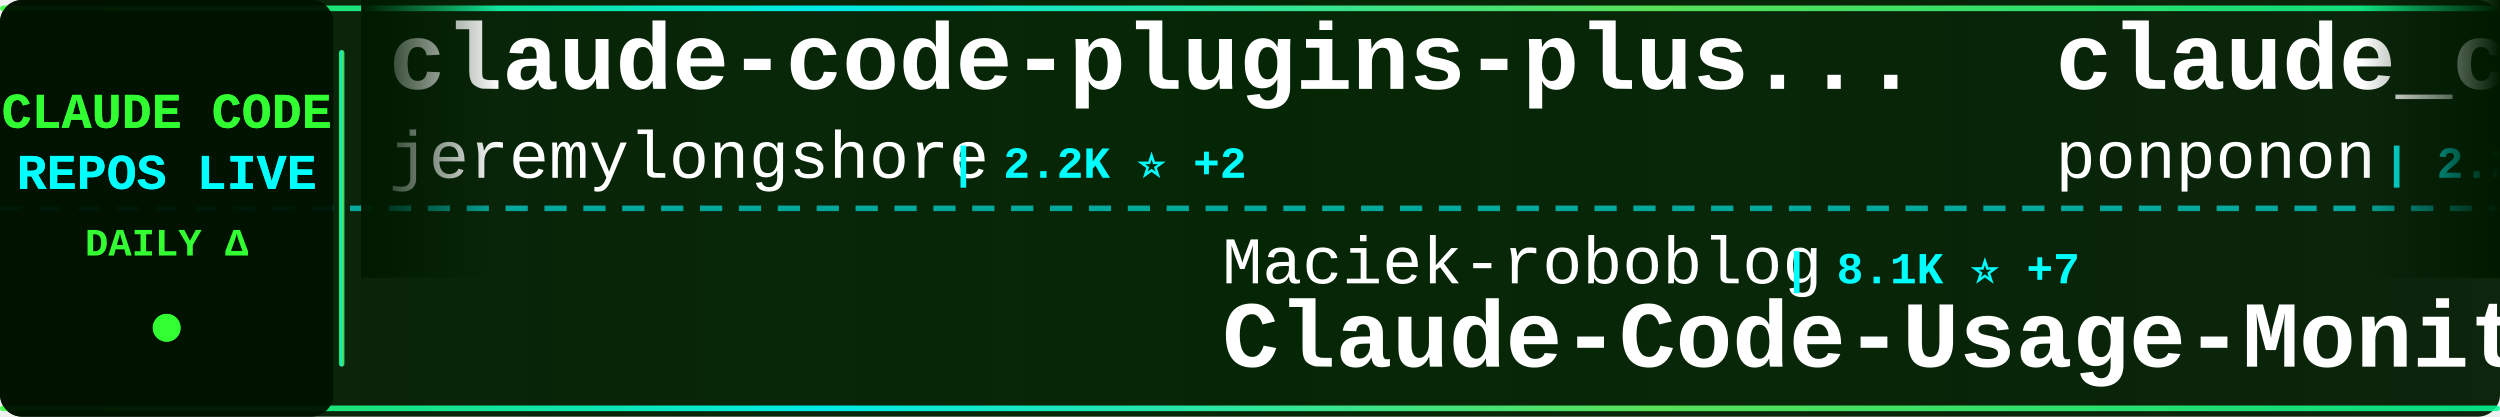
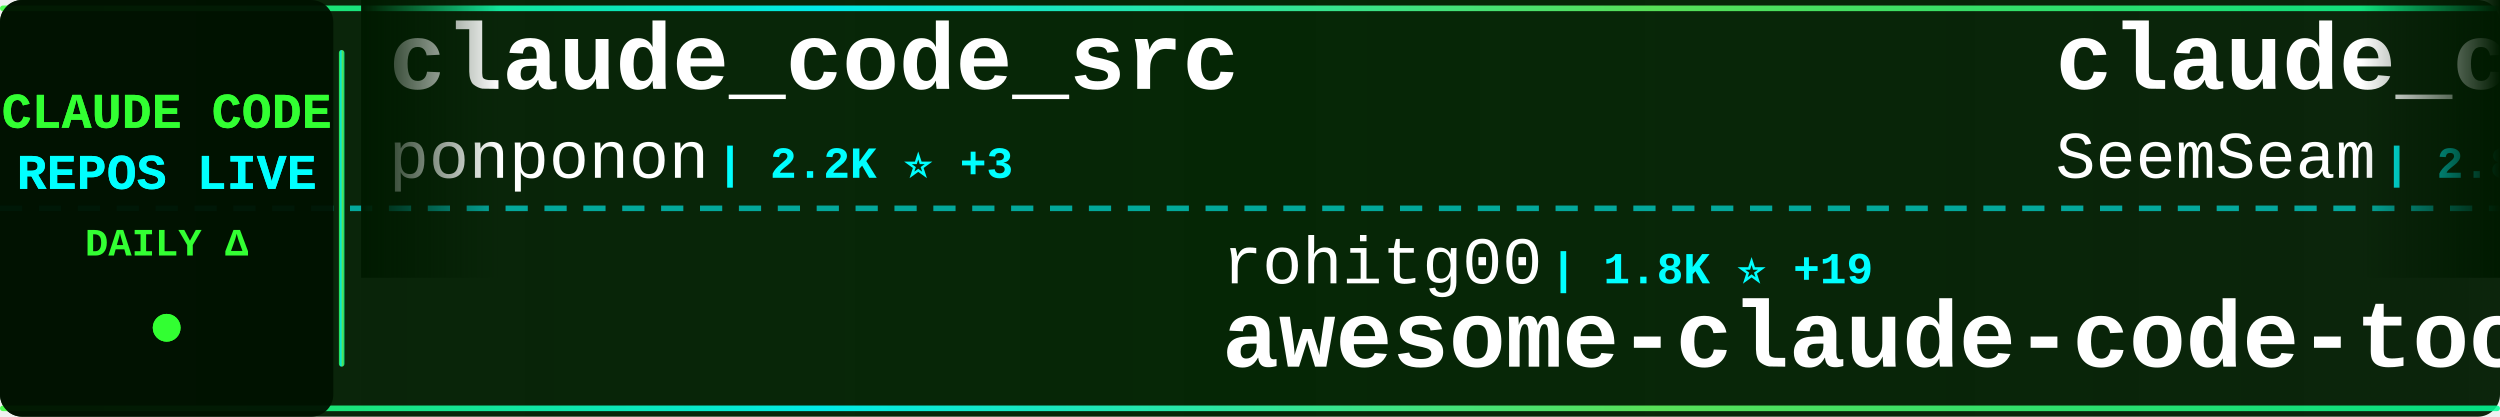
<svg xmlns="http://www.w3.org/2000/svg" width="900" height="150">
  <defs>
    <linearGradient id="tickerBg" x1="0%" y1="0%" x2="100%" y2="0%">
      <stop offset="0%" style="stop-color:#001a00;stop-opacity:0.95" />
      <stop offset="50%" style="stop-color:#002200;stop-opacity:0.98" />
      <stop offset="100%" style="stop-color:#001a00;stop-opacity:0.95" />
    </linearGradient>
    <linearGradient id="borderGrad" x1="0%" y1="0%" x2="100%" y2="0%">
      <stop offset="0%" style="stop-color:#33ff33;stop-opacity:0.85">
        <animate attributeName="stop-opacity" values="0.85;1;0.85" dur="2s" repeatCount="indefinite" />
      </stop>
      <stop offset="33%" style="stop-color:#00ffff;stop-opacity:0.9">
        <animate attributeName="stop-opacity" values="0.9;1;0.9" dur="2.2s" repeatCount="indefinite" />
      </stop>
      <stop offset="66%" style="stop-color:#66ff66;stop-opacity:0.85">
        <animate attributeName="stop-opacity" values="0.85;1;0.85" dur="1.8s" repeatCount="indefinite" />
      </stop>
      <stop offset="100%" style="stop-color:#00ff99;stop-opacity:0.85">
        <animate attributeName="stop-opacity" values="0.85;1;0.85" dur="2s" repeatCount="indefinite" />
      </stop>
    </linearGradient>
    <filter id="textGlow">
      <feGaussianBlur stdDeviation="0.1" result="coloredBlur" />
      <feMerge>
        <feMergeNode in="coloredBlur" />
        <feMergeNode in="SourceGraphic" />
      </feMerge>
    </filter>
    <filter id="metricGlow">
      <feGaussianBlur stdDeviation="0.2" result="coloredBlur" />
      <feMerge>
        <feMergeNode in="coloredBlur" />
        <feMergeNode in="SourceGraphic" />
      </feMerge>
    </filter>
    <linearGradient id="leftFade" x1="0%" y1="0%" x2="100%" y2="0%">
      <stop offset="0%" style="stop-color:#001a00;stop-opacity:1" />
      <stop offset="100%" style="stop-color:#001a00;stop-opacity:0" />
    </linearGradient>
    <linearGradient id="rightFade" x1="0%" y1="0%" x2="100%" y2="0%">
      <stop offset="0%" style="stop-color:#001a00;stop-opacity:0" />
      <stop offset="100%" style="stop-color:#001a00;stop-opacity:1" />
    </linearGradient>
  </defs>
  <rect width="900" height="150" fill="url(#tickerBg)" rx="8" />
  <rect x="0" y="2" width="900" height="2" fill="url(#borderGrad)" rx="1" />
  <rect x="0" y="146" width="900" height="2" fill="url(#borderGrad)" rx="1" />
  <line x1="0" y1="75" x2="900" y2="75" stroke="#00ffff" stroke-width="2" stroke-dasharray="8 6" opacity="0.6" />
  <rect x="0" y="0" width="120" height="150" fill="#001100" opacity="0.95" rx="8" />
  <text x="60" y="46" font-family="'Courier New', monospace" font-size="18" font-weight="bold" fill="#33ff33" text-anchor="middle" filter="url(#textGlow)">
    CLAUDE CODE
  </text>
  <text x="60" y="68" font-family="'Courier New', monospace" font-size="18" font-weight="bold" fill="#00ffff" text-anchor="middle" filter="url(#textGlow)">
    REPOS LIVE
  </text>
  <text x="60" y="92" font-family="'Courier New', monospace" font-size="14" font-weight="bold" fill="#33ff33" text-anchor="middle">
    DAILY Δ
  </text>
  <circle cx="60" cy="118" r="5" fill="#33ff33" filter="url(#metricGlow)">
    <animate attributeName="r" values="4;6;4" dur="1.5s" repeatCount="indefinite" />
    <animate attributeName="opacity" values="0.6;1;0.6" dur="1.5s" repeatCount="indefinite" />
  </circle>
  <rect x="122" y="18" width="2" height="114" fill="url(#borderGrad)" rx="1" />
  <clipPath id="tickerClip">
    <rect x="130" y="0" width="770" height="150" />
  </clipPath>
  <g clip-path="url(#tickerClip)">
    <g id="tickerItems">
      <animateTransform attributeName="transform" attributeType="XML" type="translate" from="0 0" to="-3000 0" dur="54s" repeatCount="indefinite" />
      <g transform="translate(0, 0)">
-         <text x="140" y="32" font-family="'Courier New', monospace" font-size="34" font-weight="bold" fill="#ffffff">claude-code-plugins-plus...</text>
-         <text x="140" y="64" font-family="'Courier New', monospace" font-size="24" font-weight="normal" fill="#ffffff" opacity="1.0">jeremylongshore</text>
-         <text x="342" y="64" font-family="'Courier New', monospace" font-size="16" font-weight="bold" fill="#00ffff"> | 2.2K ⭐ +2</text>
-       </g>
-       <g transform="translate(300, 0)">
-         <text x="140" y="102" font-family="'Courier New', monospace" font-size="24" font-weight="normal" fill="#ffffff" opacity="1.0">Maciek-roboblog</text>
-         <text x="342" y="102" font-family="'Courier New', monospace" font-size="16" font-weight="bold" fill="#00ffff"> | 8.1K ⭐ +7</text>
-         <text x="140" y="132" font-family="'Courier New', monospace" font-size="34" font-weight="bold" fill="#ffffff">Claude-Code-Usage-Monito...</text>
-       </g>
-       <g transform="translate(600, 0)">
        <text x="140" y="32" font-family="'Courier New', monospace" font-size="34" font-weight="bold" fill="#ffffff">claude_code_src</text>
        <text x="140" y="64" font-family="'Courier New', monospace" font-size="24" font-weight="normal" fill="#ffffff" opacity="1.0">ponponon</text>
        <text x="258" y="64" font-family="'Courier New', monospace" font-size="16" font-weight="bold" fill="#00ffff"> | 2.2K ⭐ +3</text>
      </g>
+       <g transform="translate(300, 0)">
+         <text x="140" y="102" font-family="'Courier New', monospace" font-size="24" font-weight="normal" fill="#ffffff" opacity="1.0">rohitg00</text>
+         <text x="258" y="102" font-family="'Courier New', monospace" font-size="16" font-weight="bold" fill="#00ffff"> | 1.8K ⭐ +19</text>
+         <text x="140" y="132" font-family="'Courier New', monospace" font-size="34" font-weight="bold" fill="#ffffff">awesome-claude-code-tool...</text>
+       </g>
+       <g transform="translate(600, 0)">
+         <text x="140" y="32" font-family="'Courier New', monospace" font-size="34" font-weight="bold" fill="#ffffff">claude_codex_bridge</text>
+         <text x="140" y="64" font-family="'Courier New', monospace" font-size="24" font-weight="normal" fill="#ffffff" opacity="1.0">SeemSeam</text>
+         <text x="258" y="64" font-family="'Courier New', monospace" font-size="16" font-weight="bold" fill="#00ffff"> | 2.8K ⭐ +18</text>
+       </g>
      <g transform="translate(900, 0)">
-         <text x="140" y="102" font-family="'Courier New', monospace" font-size="24" font-weight="normal" fill="#ffffff" opacity="1.0">ChinaSiro</text>
-         <text x="270" y="102" font-family="'Courier New', monospace" font-size="16" font-weight="bold" fill="#00ffff"> | 9.3K ⭐ +11</text>
-         <text x="140" y="132" font-family="'Courier New', monospace" font-size="34" font-weight="bold" fill="#ffffff">claude-code-sourcemap</text>
+         <text x="140" y="102" font-family="'Courier New', monospace" font-size="24" font-weight="normal" fill="#ffffff" opacity="1.0">anthropics</text>
+         <text x="282" y="102" font-family="'Courier New', monospace" font-size="16" font-weight="bold" fill="#00ffff"> | 847 ⭐ +2</text>
+         <text x="140" y="132" font-family="'Courier New', monospace" font-size="34" font-weight="bold" fill="#ffffff">claude-code-base-action</text>
      </g>
      <g transform="translate(1200, 0)">
-         <text x="140" y="32" font-family="'Courier New', monospace" font-size="34" font-weight="bold" fill="#ffffff">antigravity-awesome-skil...</text>
-         <text x="140" y="64" font-family="'Courier New', monospace" font-size="24" font-weight="normal" fill="#ffffff" opacity="1.0">sickn33</text>
-         <text x="246" y="64" font-family="'Courier New', monospace" font-size="16" font-weight="bold" fill="#00ffff"> | 38.7K ⭐ +126</text>
+         <text x="140" y="32" font-family="'Courier New', monospace" font-size="34" font-weight="bold" fill="#ffffff">claude-plugins-official</text>
+         <text x="140" y="64" font-family="'Courier New', monospace" font-size="24" font-weight="normal" fill="#ffffff" opacity="1.0">anthropics</text>
+         <text x="282" y="64" font-family="'Courier New', monospace" font-size="16" font-weight="bold" fill="#00ffff"> | 27.7K ⭐ +555</text>
      </g>
      <g transform="translate(1500, 0)">
-         <text x="140" y="102" font-family="'Courier New', monospace" font-size="24" font-weight="normal" fill="#ffffff" opacity="1.0">1rgs</text>
-         <text x="210" y="102" font-family="'Courier New', monospace" font-size="16" font-weight="bold" fill="#00ffff"> | 3.6K ⭐ +3</text>
-         <text x="140" y="132" font-family="'Courier New', monospace" font-size="34" font-weight="bold" fill="#ffffff">claude-code-proxy</text>
+         <text x="140" y="102" font-family="'Courier New', monospace" font-size="24" font-weight="normal" fill="#ffffff" opacity="1.0">VoltAgent</text>
+         <text x="270" y="102" font-family="'Courier New', monospace" font-size="16" font-weight="bold" fill="#00ffff"> | 20.5K ⭐ +75</text>
+         <text x="140" y="132" font-family="'Courier New', monospace" font-size="34" font-weight="bold" fill="#ffffff">awesome-claude-code-suba...</text>
      </g>
      <g transform="translate(1800, 0)">
-         <text x="140" y="32" font-family="'Courier New', monospace" font-size="34" font-weight="bold" fill="#ffffff">claude-code-my-workflow</text>
-         <text x="140" y="64" font-family="'Courier New', monospace" font-size="24" font-weight="normal" fill="#ffffff" opacity="1.0">pedrohcgs</text>
-         <text x="270" y="64" font-family="'Courier New', monospace" font-size="16" font-weight="bold" fill="#00ffff"> | 1.1K ⭐ +8</text>
+         <text x="140" y="32" font-family="'Courier New', monospace" font-size="34" font-weight="bold" fill="#ffffff">claude-code-ultimate-gui...</text>
+         <text x="140" y="64" font-family="'Courier New', monospace" font-size="24" font-weight="normal" fill="#ffffff" opacity="1.0">FlorianBruniaux</text>
+         <text x="342" y="64" font-family="'Courier New', monospace" font-size="16" font-weight="bold" fill="#00ffff"> | 4.5K ⭐ +12</text>
      </g>
      <g transform="translate(2100, 0)">
-         <text x="140" y="102" font-family="'Courier New', monospace" font-size="24" font-weight="normal" fill="#ffffff" opacity="1.0">Yuyz0112</text>
-         <text x="258" y="102" font-family="'Courier New', monospace" font-size="16" font-weight="bold" fill="#00ffff"> | 2.4K ⭐ +1</text>
-         <text x="140" y="132" font-family="'Courier New', monospace" font-size="34" font-weight="bold" fill="#ffffff">claude-code-reverse</text>
+         <text x="140" y="102" font-family="'Courier New', monospace" font-size="24" font-weight="normal" fill="#ffffff" opacity="1.0">repowise-dev</text>
+         <text x="306" y="102" font-family="'Courier New', monospace" font-size="16" font-weight="bold" fill="#00ffff"> | 1.1K ⭐ +2</text>
+         <text x="140" y="132" font-family="'Courier New', monospace" font-size="34" font-weight="bold" fill="#ffffff">claude-code-prompts</text>
      </g>
      <g transform="translate(2400, 0)">
-         <text x="140" y="32" font-family="'Courier New', monospace" font-size="34" font-weight="bold" fill="#ffffff">claude-code-proxy</text>
-         <text x="140" y="64" font-family="'Courier New', monospace" font-size="24" font-weight="normal" fill="#ffffff" opacity="1.0">fuergaosi233</text>
-         <text x="306" y="64" font-family="'Courier New', monospace" font-size="16" font-weight="bold" fill="#00ffff"> | 2.6K ⭐ +3</text>
+         <text x="140" y="32" font-family="'Courier New', monospace" font-size="34" font-weight="bold" fill="#ffffff">claude-code-infrastructu...</text>
+         <text x="140" y="64" font-family="'Courier New', monospace" font-size="24" font-weight="normal" fill="#ffffff" opacity="1.0">diet103</text>
+         <text x="246" y="64" font-family="'Courier New', monospace" font-size="16" font-weight="bold" fill="#00ffff"> | 9.7K ⭐ +4</text>
      </g>
      <g transform="translate(2700, 0)">
-         <text x="140" y="102" font-family="'Courier New', monospace" font-size="24" font-weight="normal" fill="#ffffff" opacity="1.0">guanshan</text>
-         <text x="258" y="102" font-family="'Courier New', monospace" font-size="16" font-weight="bold" fill="#00ffff"> | 59 ⭐</text>
-         <text x="140" y="132" font-family="'Courier New', monospace" font-size="34" font-weight="bold" fill="#ffffff">ClaudeCode</text>
+         <text x="140" y="102" font-family="'Courier New', monospace" font-size="24" font-weight="normal" fill="#ffffff" opacity="1.0">fazxes</text>
+         <text x="234" y="102" font-family="'Courier New', monospace" font-size="16" font-weight="bold" fill="#00ffff"> | 216 ⭐</text>
+         <text x="140" y="132" font-family="'Courier New', monospace" font-size="34" font-weight="bold" fill="#ffffff">Claude-code</text>
      </g>
      <g transform="translate(3000, 0)">
-         <text x="140" y="32" font-family="'Courier New', monospace" font-size="34" font-weight="bold" fill="#ffffff">claude-code-plugins-plus...</text>
-         <text x="140" y="64" font-family="'Courier New', monospace" font-size="24" font-weight="normal" fill="#ffffff" opacity="1.0">jeremylongshore</text>
-         <text x="342" y="64" font-family="'Courier New', monospace" font-size="16" font-weight="bold" fill="#00ffff"> | 2.2K ⭐ +2</text>
-       </g>
-       <g transform="translate(3300, 0)">
-         <text x="140" y="102" font-family="'Courier New', monospace" font-size="24" font-weight="normal" fill="#ffffff" opacity="1.0">Maciek-roboblog</text>
-         <text x="342" y="102" font-family="'Courier New', monospace" font-size="16" font-weight="bold" fill="#00ffff"> | 8.1K ⭐ +7</text>
-         <text x="140" y="132" font-family="'Courier New', monospace" font-size="34" font-weight="bold" fill="#ffffff">Claude-Code-Usage-Monito...</text>
-       </g>
-       <g transform="translate(3600, 0)">
        <text x="140" y="32" font-family="'Courier New', monospace" font-size="34" font-weight="bold" fill="#ffffff">claude_code_src</text>
        <text x="140" y="64" font-family="'Courier New', monospace" font-size="24" font-weight="normal" fill="#ffffff" opacity="1.0">ponponon</text>
        <text x="258" y="64" font-family="'Courier New', monospace" font-size="16" font-weight="bold" fill="#00ffff"> | 2.2K ⭐ +3</text>
      </g>
+       <g transform="translate(3300, 0)">
+         <text x="140" y="102" font-family="'Courier New', monospace" font-size="24" font-weight="normal" fill="#ffffff" opacity="1.0">rohitg00</text>
+         <text x="258" y="102" font-family="'Courier New', monospace" font-size="16" font-weight="bold" fill="#00ffff"> | 1.8K ⭐ +19</text>
+         <text x="140" y="132" font-family="'Courier New', monospace" font-size="34" font-weight="bold" fill="#ffffff">awesome-claude-code-tool...</text>
+       </g>
+       <g transform="translate(3600, 0)">
+         <text x="140" y="32" font-family="'Courier New', monospace" font-size="34" font-weight="bold" fill="#ffffff">claude_codex_bridge</text>
+         <text x="140" y="64" font-family="'Courier New', monospace" font-size="24" font-weight="normal" fill="#ffffff" opacity="1.0">SeemSeam</text>
+         <text x="258" y="64" font-family="'Courier New', monospace" font-size="16" font-weight="bold" fill="#00ffff"> | 2.8K ⭐ +18</text>
+       </g>
      <g transform="translate(3900, 0)">
-         <text x="140" y="102" font-family="'Courier New', monospace" font-size="24" font-weight="normal" fill="#ffffff" opacity="1.0">ChinaSiro</text>
-         <text x="270" y="102" font-family="'Courier New', monospace" font-size="16" font-weight="bold" fill="#00ffff"> | 9.3K ⭐ +11</text>
-         <text x="140" y="132" font-family="'Courier New', monospace" font-size="34" font-weight="bold" fill="#ffffff">claude-code-sourcemap</text>
+         <text x="140" y="102" font-family="'Courier New', monospace" font-size="24" font-weight="normal" fill="#ffffff" opacity="1.0">anthropics</text>
+         <text x="282" y="102" font-family="'Courier New', monospace" font-size="16" font-weight="bold" fill="#00ffff"> | 847 ⭐ +2</text>
+         <text x="140" y="132" font-family="'Courier New', monospace" font-size="34" font-weight="bold" fill="#ffffff">claude-code-base-action</text>
      </g>
    </g>
  </g>
  <rect x="130" y="0" width="50" height="100" fill="url(#leftFade)" />
  <rect x="850" y="0" width="50" height="100" fill="url(#rightFade)" />
</svg>
